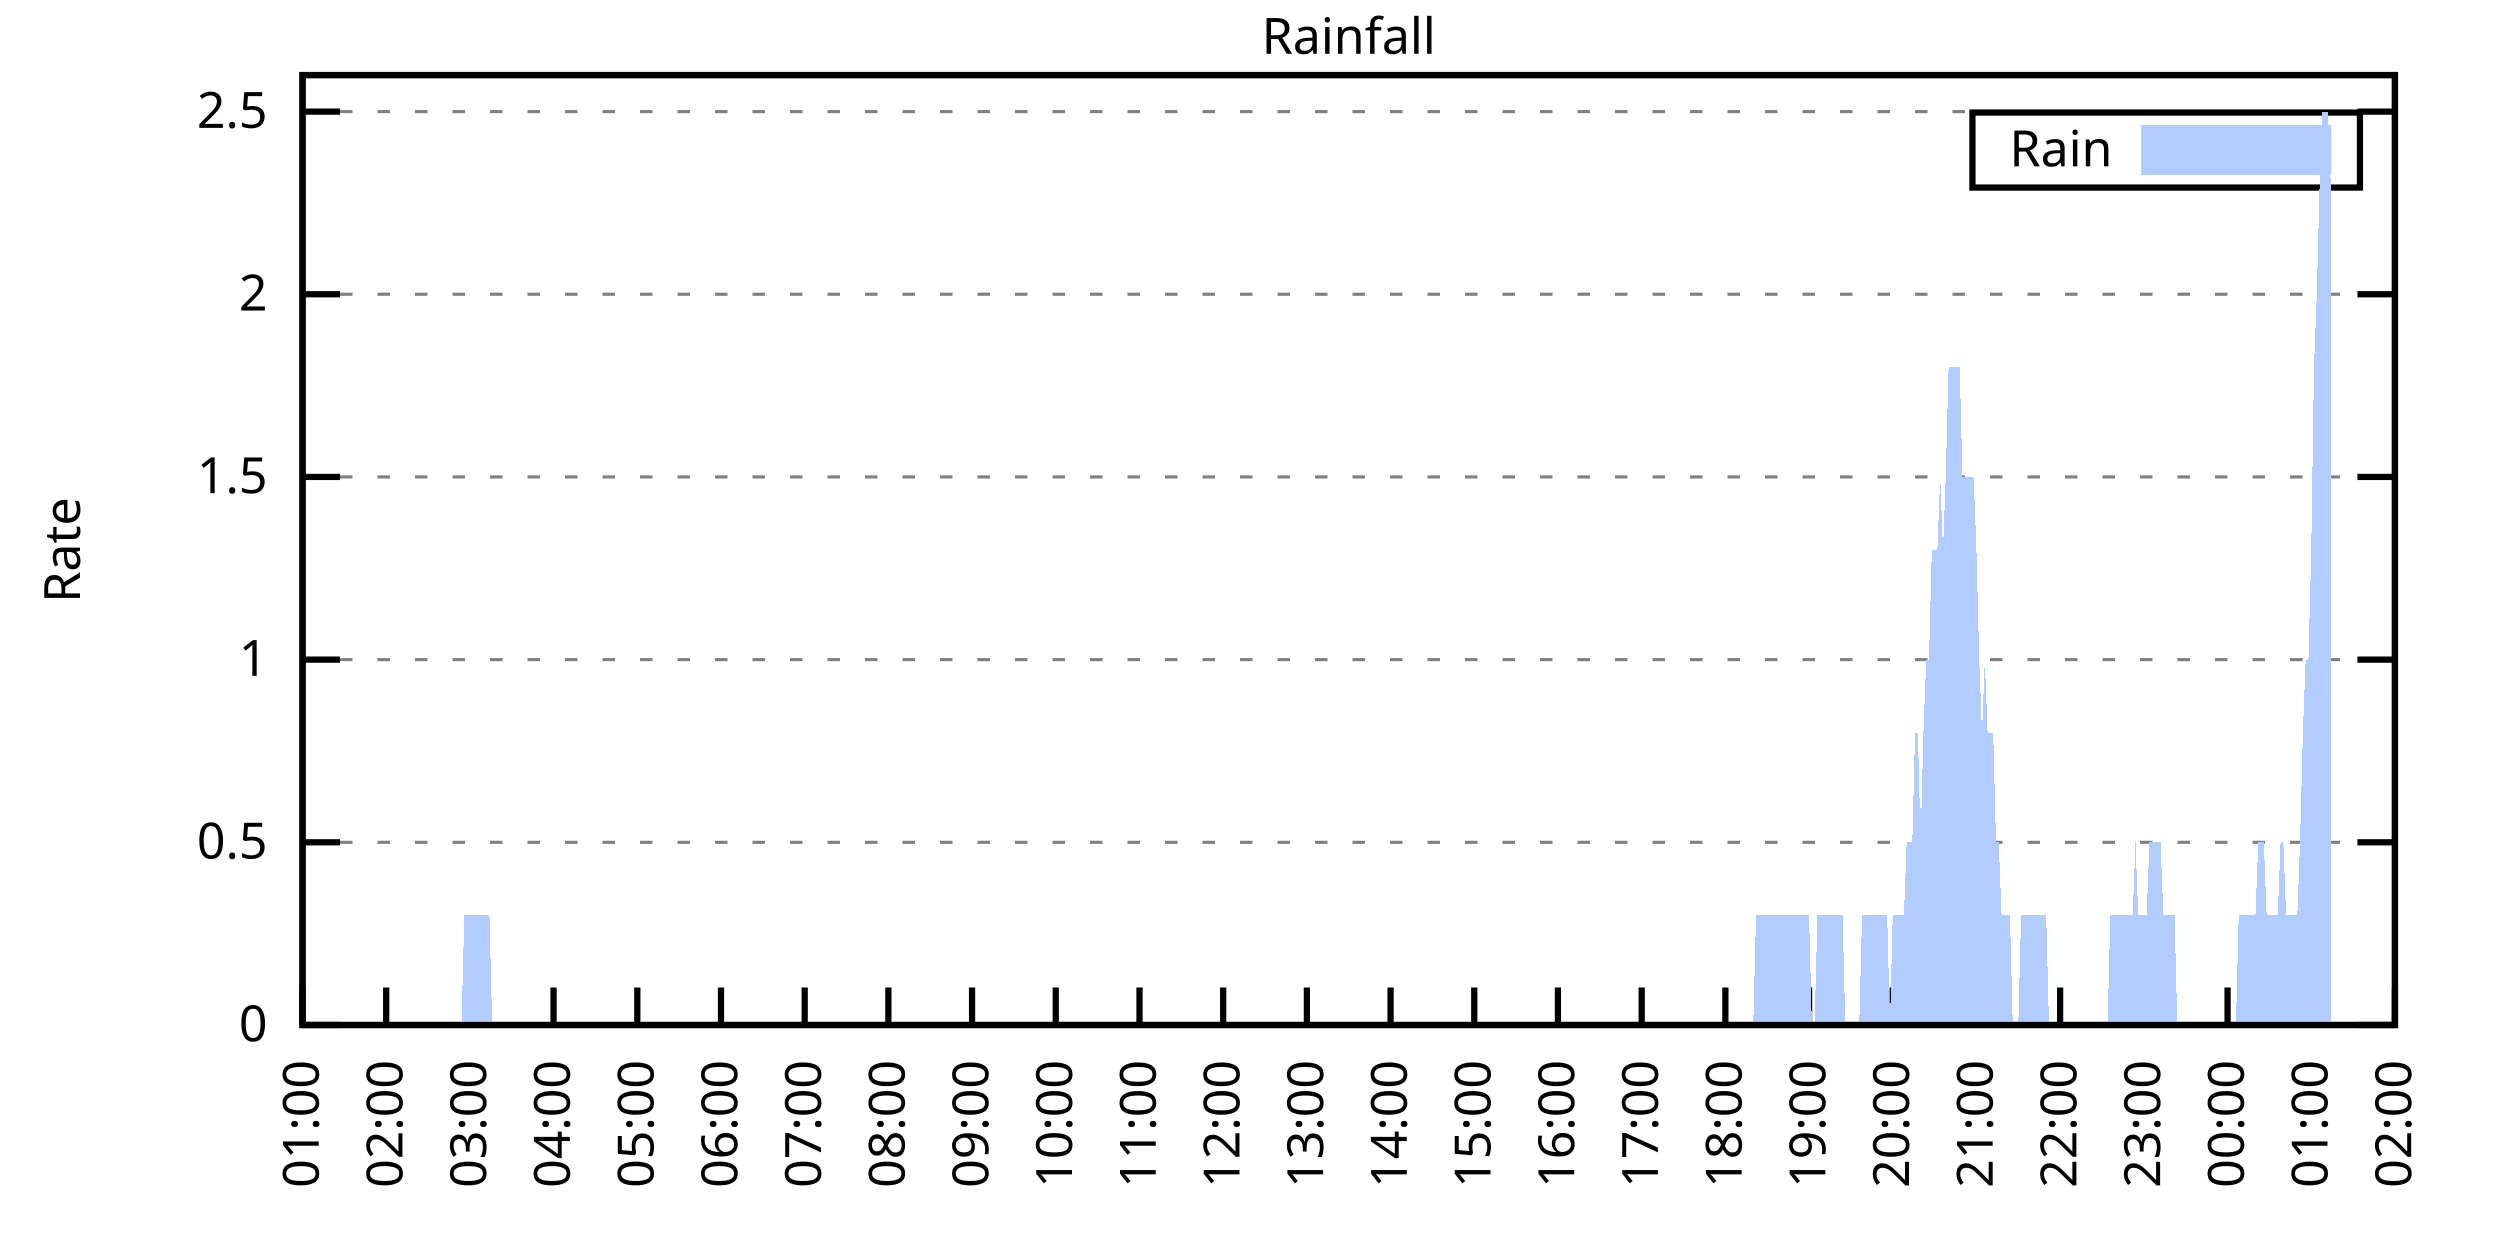
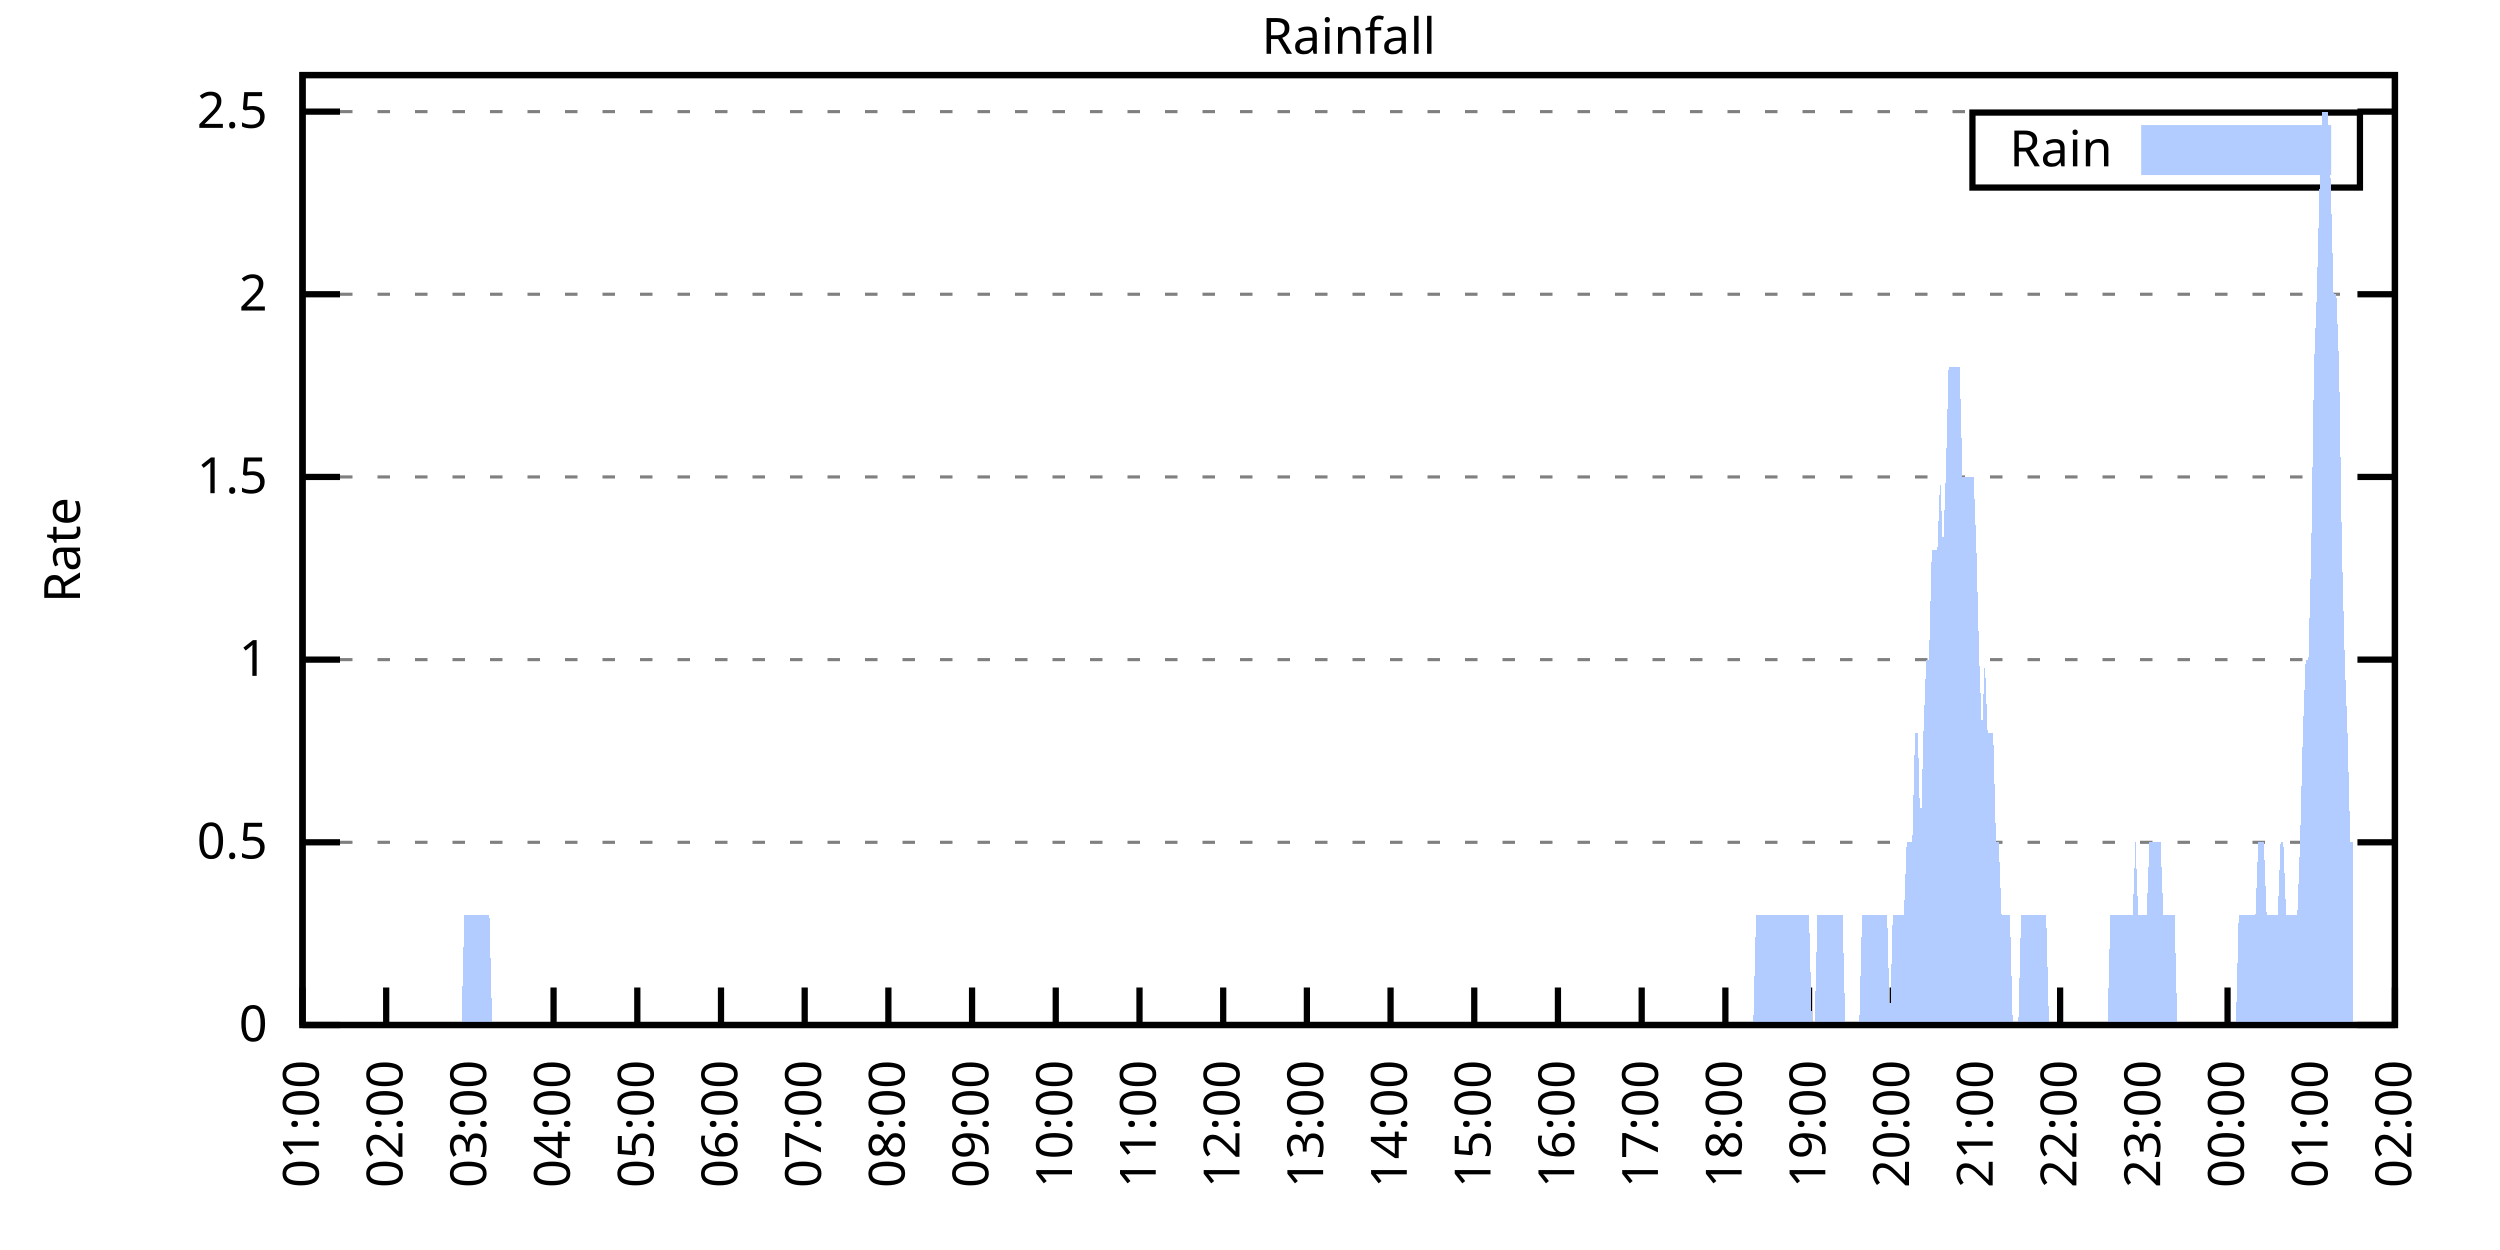
<svg xmlns="http://www.w3.org/2000/svg" xmlns:xlink="http://www.w3.org/1999/xlink" width="400" height="200" viewBox="0 0 400 200">
  <g id="gnuplot_canvas">
    <rect x="0" y="0" width="400" height="200" fill="none" />
    <defs>
      <circle id="gpDot" r="0.5" stroke-width="0.5" stroke="currentColor" />
      <path id="gpPt0" stroke-width="0.333" stroke="currentColor" d="M-1,0 h2 M0,-1 v2" />
      <path id="gpPt1" stroke-width="0.333" stroke="currentColor" d="M-1,-1 L1,1 M1,-1 L-1,1" />
      <path id="gpPt2" stroke-width="0.333" stroke="currentColor" d="M-1,0 L1,0 M0,-1 L0,1 M-1,-1 L1,1 M-1,1 L1,-1" />
      <rect id="gpPt3" stroke-width="0.333" stroke="currentColor" x="-1" y="-1" width="2" height="2" />
      <rect id="gpPt4" stroke-width="0.333" stroke="currentColor" fill="currentColor" x="-1" y="-1" width="2" height="2" />
      <circle id="gpPt5" stroke-width="0.333" stroke="currentColor" cx="0" cy="0" r="1" />
      <use xlink:href="#gpPt5" id="gpPt6" fill="currentColor" stroke="none" />
      <path id="gpPt7" stroke-width="0.333" stroke="currentColor" d="M0,-1.33 L-1.33,0.67 L1.33,0.67 z" />
      <use xlink:href="#gpPt7" id="gpPt8" fill="currentColor" stroke="none" />
      <use xlink:href="#gpPt7" id="gpPt9" stroke="currentColor" transform="rotate(180)" />
      <use xlink:href="#gpPt9" id="gpPt10" fill="currentColor" stroke="none" />
      <use xlink:href="#gpPt3" id="gpPt11" stroke="currentColor" transform="rotate(45)" />
      <use xlink:href="#gpPt11" id="gpPt12" fill="currentColor" stroke="none" />
      <path id="gpPt13" stroke-width="0.333" stroke="currentColor" d="M0,1.330 L1.265,0.411 L0.782,-1.067 L-0.782,-1.076 L-1.265,0.411 z" />
      <use xlink:href="#gpPt13" id="gpPt14" fill="currentColor" stroke="none" />
      <filter id="textbox" filterUnits="objectBoundingBox" x="0" y="0" height="1" width="1">
        <feFlood flood-color="white" flood-opacity="1" result="bgnd" />
        <feComposite in="SourceGraphic" in2="bgnd" operator="atop" />
      </filter>
      <filter id="greybox" filterUnits="objectBoundingBox" x="0" y="0" height="1" width="1">
        <feFlood flood-color="lightgrey" flood-opacity="1" result="grey" />
        <feComposite in="SourceGraphic" in2="grey" operator="atop" />
      </filter>
    </defs>
    <g fill="none" color="white" stroke="currentColor" stroke-width="1.00" stroke-linecap="butt" stroke-linejoin="miter">
</g>
    <g fill="none" color="black" stroke="currentColor" stroke-width="1.00" stroke-linecap="butt" stroke-linejoin="miter">
      <g stroke="none" shape-rendering="crispEdges">
        <polygon fill="rgb(255, 255, 255)" points="48.40,164.00 383.18,164.00 383.18,12.02 48.40,12.02 " />
      </g>
    </g>
    <g fill="none" color="black" stroke="currentColor" stroke-width="1.00" stroke-linecap="butt" stroke-linejoin="miter">
</g>
    <g fill="none" color="black" stroke="black" stroke-width="0.50" stroke-linecap="butt" stroke-linejoin="miter">
</g>
    <g fill="none" color="gray" stroke="currentColor" stroke-width="0.50" stroke-linecap="butt" stroke-linejoin="miter">
      <path stroke="gray" stroke-dasharray="2,4" class="gridline" d="M48.40,164.00 L383.19,164.00  " />
    </g>
    <g fill="none" color="gray" stroke="gray" stroke-width="1.00" stroke-linecap="butt" stroke-linejoin="miter">
</g>
    <g fill="none" color="black" stroke="currentColor" stroke-width="1.00" stroke-linecap="butt" stroke-linejoin="miter">
      <path stroke="black" d="M48.40,164.00 L54.40,164.00 M383.19,164.00 L377.19,164.00  " />
      <g transform="translate(42.80,166.60)" stroke="none" fill="black" font-family="Sans" font-size="8.00" text-anchor="end">
        <text>
          <tspan font-family="Sans"> 0</tspan>
        </text>
      </g>
    </g>
    <g fill="none" color="black" stroke="currentColor" stroke-width="1.00" stroke-linecap="butt" stroke-linejoin="miter">
</g>
    <g fill="none" color="black" stroke="black" stroke-width="0.50" stroke-linecap="butt" stroke-linejoin="miter">
</g>
    <g fill="none" color="gray" stroke="currentColor" stroke-width="0.50" stroke-linecap="butt" stroke-linejoin="miter">
      <path stroke="gray" stroke-dasharray="2,4" class="gridline" d="M48.40,134.77 L383.19,134.77  " />
    </g>
    <g fill="none" color="gray" stroke="gray" stroke-width="1.00" stroke-linecap="butt" stroke-linejoin="miter">
</g>
    <g fill="none" color="black" stroke="currentColor" stroke-width="1.00" stroke-linecap="butt" stroke-linejoin="miter">
      <path stroke="black" d="M48.40,134.77 L54.40,134.77 M383.19,134.77 L377.19,134.77  " />
      <g transform="translate(42.80,137.37)" stroke="none" fill="black" font-family="Sans" font-size="8.00" text-anchor="end">
        <text>
          <tspan font-family="Sans"> 0.5</tspan>
        </text>
      </g>
    </g>
    <g fill="none" color="black" stroke="currentColor" stroke-width="1.00" stroke-linecap="butt" stroke-linejoin="miter">
</g>
    <g fill="none" color="black" stroke="black" stroke-width="0.50" stroke-linecap="butt" stroke-linejoin="miter">
</g>
    <g fill="none" color="gray" stroke="currentColor" stroke-width="0.50" stroke-linecap="butt" stroke-linejoin="miter">
      <path stroke="gray" stroke-dasharray="2,4" class="gridline" d="M48.40,105.54 L383.19,105.54  " />
    </g>
    <g fill="none" color="gray" stroke="gray" stroke-width="1.00" stroke-linecap="butt" stroke-linejoin="miter">
</g>
    <g fill="none" color="black" stroke="currentColor" stroke-width="1.00" stroke-linecap="butt" stroke-linejoin="miter">
      <path stroke="black" d="M48.40,105.54 L54.40,105.54 M383.19,105.54 L377.19,105.54  " />
      <g transform="translate(42.80,108.14)" stroke="none" fill="black" font-family="Sans" font-size="8.00" text-anchor="end">
        <text>
          <tspan font-family="Sans"> 1</tspan>
        </text>
      </g>
    </g>
    <g fill="none" color="black" stroke="currentColor" stroke-width="1.00" stroke-linecap="butt" stroke-linejoin="miter">
</g>
    <g fill="none" color="black" stroke="black" stroke-width="0.50" stroke-linecap="butt" stroke-linejoin="miter">
</g>
    <g fill="none" color="gray" stroke="currentColor" stroke-width="0.50" stroke-linecap="butt" stroke-linejoin="miter">
      <path stroke="gray" stroke-dasharray="2,4" class="gridline" d="M48.40,76.31 L383.19,76.31  " />
    </g>
    <g fill="none" color="gray" stroke="gray" stroke-width="1.00" stroke-linecap="butt" stroke-linejoin="miter">
</g>
    <g fill="none" color="black" stroke="currentColor" stroke-width="1.00" stroke-linecap="butt" stroke-linejoin="miter">
      <path stroke="black" d="M48.40,76.31 L54.40,76.31 M383.19,76.31 L377.19,76.31  " />
      <g transform="translate(42.80,78.91)" stroke="none" fill="black" font-family="Sans" font-size="8.00" text-anchor="end">
        <text>
          <tspan font-family="Sans"> 1.5</tspan>
        </text>
      </g>
    </g>
    <g fill="none" color="black" stroke="currentColor" stroke-width="1.00" stroke-linecap="butt" stroke-linejoin="miter">
</g>
    <g fill="none" color="black" stroke="black" stroke-width="0.50" stroke-linecap="butt" stroke-linejoin="miter">
</g>
    <g fill="none" color="gray" stroke="currentColor" stroke-width="0.50" stroke-linecap="butt" stroke-linejoin="miter">
      <path stroke="gray" stroke-dasharray="2,4" class="gridline" d="M48.40,47.08 L383.19,47.08  " />
    </g>
    <g fill="none" color="gray" stroke="gray" stroke-width="1.00" stroke-linecap="butt" stroke-linejoin="miter">
</g>
    <g fill="none" color="black" stroke="currentColor" stroke-width="1.00" stroke-linecap="butt" stroke-linejoin="miter">
      <path stroke="black" d="M48.40,47.08 L54.40,47.08 M383.19,47.08 L377.19,47.08  " />
      <g transform="translate(42.80,49.68)" stroke="none" fill="black" font-family="Sans" font-size="8.00" text-anchor="end">
        <text>
          <tspan font-family="Sans"> 2</tspan>
        </text>
      </g>
    </g>
    <g fill="none" color="black" stroke="currentColor" stroke-width="1.00" stroke-linecap="butt" stroke-linejoin="miter">
</g>
    <g fill="none" color="black" stroke="black" stroke-width="0.50" stroke-linecap="butt" stroke-linejoin="miter">
</g>
    <g fill="none" color="gray" stroke="currentColor" stroke-width="0.50" stroke-linecap="butt" stroke-linejoin="miter">
      <path stroke="gray" stroke-dasharray="2,4" class="gridline" d="M48.40,17.86 L383.19,17.86  " />
    </g>
    <g fill="none" color="gray" stroke="gray" stroke-width="1.00" stroke-linecap="butt" stroke-linejoin="miter">
</g>
    <g fill="none" color="black" stroke="currentColor" stroke-width="1.00" stroke-linecap="butt" stroke-linejoin="miter">
      <path stroke="black" d="M48.40,17.86 L54.40,17.86 M383.19,17.86 L377.19,17.86  " />
      <g transform="translate(42.80,20.46)" stroke="none" fill="black" font-family="Sans" font-size="8.00" text-anchor="end">
        <text>
          <tspan font-family="Sans"> 2.5</tspan>
        </text>
      </g>
    </g>
    <g fill="none" color="black" stroke="currentColor" stroke-width="1.00" stroke-linecap="butt" stroke-linejoin="miter">
      <path stroke="black" d="M48.40,164.00 L48.40,158.00  " />
      <g transform="translate(51.00,169.60) rotate(270.00)" stroke="none" fill="black" font-family="Sans" font-size="8.00" text-anchor="end">
        <text>
          <tspan font-family="Sans">01:00</tspan>
        </text>
      </g>
    </g>
    <g fill="none" color="black" stroke="currentColor" stroke-width="1.00" stroke-linecap="butt" stroke-linejoin="miter">
      <path stroke="black" d="M61.79,164.00 L61.79,158.00  " />
      <g transform="translate(64.39,169.60) rotate(270.00)" stroke="none" fill="black" font-family="Sans" font-size="8.00" text-anchor="end">
        <text>
          <tspan font-family="Sans">02:00</tspan>
        </text>
      </g>
    </g>
    <g fill="none" color="black" stroke="currentColor" stroke-width="1.00" stroke-linecap="butt" stroke-linejoin="miter">
      <path stroke="black" d="M75.18,164.00 L75.18,158.00  " />
      <g transform="translate(77.78,169.60) rotate(270.00)" stroke="none" fill="black" font-family="Sans" font-size="8.00" text-anchor="end">
        <text>
          <tspan font-family="Sans">03:00</tspan>
        </text>
      </g>
    </g>
    <g fill="none" color="black" stroke="currentColor" stroke-width="1.00" stroke-linecap="butt" stroke-linejoin="miter">
      <path stroke="black" d="M88.57,164.00 L88.57,158.00  " />
      <g transform="translate(91.17,169.60) rotate(270.00)" stroke="none" fill="black" font-family="Sans" font-size="8.00" text-anchor="end">
        <text>
          <tspan font-family="Sans">04:00</tspan>
        </text>
      </g>
    </g>
    <g fill="none" color="black" stroke="currentColor" stroke-width="1.00" stroke-linecap="butt" stroke-linejoin="miter">
      <path stroke="black" d="M101.97,164.00 L101.97,158.00  " />
      <g transform="translate(104.57,169.60) rotate(270.00)" stroke="none" fill="black" font-family="Sans" font-size="8.00" text-anchor="end">
        <text>
          <tspan font-family="Sans">05:00</tspan>
        </text>
      </g>
    </g>
    <g fill="none" color="black" stroke="currentColor" stroke-width="1.00" stroke-linecap="butt" stroke-linejoin="miter">
      <path stroke="black" d="M115.36,164.00 L115.36,158.00  " />
      <g transform="translate(117.96,169.60) rotate(270.00)" stroke="none" fill="black" font-family="Sans" font-size="8.00" text-anchor="end">
        <text>
          <tspan font-family="Sans">06:00</tspan>
        </text>
      </g>
    </g>
    <g fill="none" color="black" stroke="currentColor" stroke-width="1.00" stroke-linecap="butt" stroke-linejoin="miter">
      <path stroke="black" d="M128.75,164.00 L128.75,158.00  " />
      <g transform="translate(131.35,169.60) rotate(270.00)" stroke="none" fill="black" font-family="Sans" font-size="8.00" text-anchor="end">
        <text>
          <tspan font-family="Sans">07:00</tspan>
        </text>
      </g>
    </g>
    <g fill="none" color="black" stroke="currentColor" stroke-width="1.00" stroke-linecap="butt" stroke-linejoin="miter">
      <path stroke="black" d="M142.14,164.00 L142.14,158.00  " />
      <g transform="translate(144.74,169.60) rotate(270.00)" stroke="none" fill="black" font-family="Sans" font-size="8.00" text-anchor="end">
        <text>
          <tspan font-family="Sans">08:00</tspan>
        </text>
      </g>
    </g>
    <g fill="none" color="black" stroke="currentColor" stroke-width="1.00" stroke-linecap="butt" stroke-linejoin="miter">
      <path stroke="black" d="M155.53,164.00 L155.53,158.00  " />
      <g transform="translate(158.13,169.60) rotate(270.00)" stroke="none" fill="black" font-family="Sans" font-size="8.00" text-anchor="end">
        <text>
          <tspan font-family="Sans">09:00</tspan>
        </text>
      </g>
    </g>
    <g fill="none" color="black" stroke="currentColor" stroke-width="1.00" stroke-linecap="butt" stroke-linejoin="miter">
      <path stroke="black" d="M168.92,164.00 L168.92,158.00  " />
      <g transform="translate(171.52,169.60) rotate(270.00)" stroke="none" fill="black" font-family="Sans" font-size="8.00" text-anchor="end">
        <text>
          <tspan font-family="Sans">10:00</tspan>
        </text>
      </g>
    </g>
    <g fill="none" color="black" stroke="currentColor" stroke-width="1.00" stroke-linecap="butt" stroke-linejoin="miter">
      <path stroke="black" d="M182.32,164.00 L182.32,158.00  " />
      <g transform="translate(184.92,169.60) rotate(270.00)" stroke="none" fill="black" font-family="Sans" font-size="8.00" text-anchor="end">
        <text>
          <tspan font-family="Sans">11:00</tspan>
        </text>
      </g>
    </g>
    <g fill="none" color="black" stroke="currentColor" stroke-width="1.00" stroke-linecap="butt" stroke-linejoin="miter">
      <path stroke="black" d="M195.71,164.00 L195.71,158.00  " />
      <g transform="translate(198.31,169.60) rotate(270.00)" stroke="none" fill="black" font-family="Sans" font-size="8.00" text-anchor="end">
        <text>
          <tspan font-family="Sans">12:00</tspan>
        </text>
      </g>
    </g>
    <g fill="none" color="black" stroke="currentColor" stroke-width="1.00" stroke-linecap="butt" stroke-linejoin="miter">
      <path stroke="black" d="M209.10,164.00 L209.10,158.00  " />
      <g transform="translate(211.70,169.60) rotate(270.00)" stroke="none" fill="black" font-family="Sans" font-size="8.00" text-anchor="end">
        <text>
          <tspan font-family="Sans">13:00</tspan>
        </text>
      </g>
    </g>
    <g fill="none" color="black" stroke="currentColor" stroke-width="1.00" stroke-linecap="butt" stroke-linejoin="miter">
      <path stroke="black" d="M222.49,164.00 L222.49,158.00  " />
      <g transform="translate(225.09,169.60) rotate(270.00)" stroke="none" fill="black" font-family="Sans" font-size="8.00" text-anchor="end">
        <text>
          <tspan font-family="Sans">14:00</tspan>
        </text>
      </g>
    </g>
    <g fill="none" color="black" stroke="currentColor" stroke-width="1.00" stroke-linecap="butt" stroke-linejoin="miter">
      <path stroke="black" d="M235.88,164.00 L235.88,158.00  " />
      <g transform="translate(238.48,169.60) rotate(270.00)" stroke="none" fill="black" font-family="Sans" font-size="8.00" text-anchor="end">
        <text>
          <tspan font-family="Sans">15:00</tspan>
        </text>
      </g>
    </g>
    <g fill="none" color="black" stroke="currentColor" stroke-width="1.00" stroke-linecap="butt" stroke-linejoin="miter">
      <path stroke="black" d="M249.27,164.00 L249.27,158.00  " />
      <g transform="translate(251.87,169.60) rotate(270.00)" stroke="none" fill="black" font-family="Sans" font-size="8.00" text-anchor="end">
        <text>
          <tspan font-family="Sans">16:00</tspan>
        </text>
      </g>
    </g>
    <g fill="none" color="black" stroke="currentColor" stroke-width="1.00" stroke-linecap="butt" stroke-linejoin="miter">
      <path stroke="black" d="M262.67,164.00 L262.67,158.00  " />
      <g transform="translate(265.27,169.60) rotate(270.00)" stroke="none" fill="black" font-family="Sans" font-size="8.00" text-anchor="end">
        <text>
          <tspan font-family="Sans">17:00</tspan>
        </text>
      </g>
    </g>
    <g fill="none" color="black" stroke="currentColor" stroke-width="1.00" stroke-linecap="butt" stroke-linejoin="miter">
      <path stroke="black" d="M276.06,164.00 L276.06,158.00  " />
      <g transform="translate(278.66,169.60) rotate(270.00)" stroke="none" fill="black" font-family="Sans" font-size="8.00" text-anchor="end">
        <text>
          <tspan font-family="Sans">18:00</tspan>
        </text>
      </g>
    </g>
    <g fill="none" color="black" stroke="currentColor" stroke-width="1.00" stroke-linecap="butt" stroke-linejoin="miter">
      <path stroke="black" d="M289.45,164.00 L289.45,158.00  " />
      <g transform="translate(292.05,169.60) rotate(270.00)" stroke="none" fill="black" font-family="Sans" font-size="8.00" text-anchor="end">
        <text>
          <tspan font-family="Sans">19:00</tspan>
        </text>
      </g>
    </g>
    <g fill="none" color="black" stroke="currentColor" stroke-width="1.00" stroke-linecap="butt" stroke-linejoin="miter">
      <path stroke="black" d="M302.84,164.00 L302.84,158.00  " />
      <g transform="translate(305.44,169.60) rotate(270.00)" stroke="none" fill="black" font-family="Sans" font-size="8.00" text-anchor="end">
        <text>
          <tspan font-family="Sans">20:00</tspan>
        </text>
      </g>
    </g>
    <g fill="none" color="black" stroke="currentColor" stroke-width="1.00" stroke-linecap="butt" stroke-linejoin="miter">
      <path stroke="black" d="M316.23,164.00 L316.23,158.00  " />
      <g transform="translate(318.83,169.60) rotate(270.00)" stroke="none" fill="black" font-family="Sans" font-size="8.00" text-anchor="end">
        <text>
          <tspan font-family="Sans">21:00</tspan>
        </text>
      </g>
    </g>
    <g fill="none" color="black" stroke="currentColor" stroke-width="1.00" stroke-linecap="butt" stroke-linejoin="miter">
      <path stroke="black" d="M329.62,164.00 L329.62,158.00  " />
      <g transform="translate(332.22,169.60) rotate(270.00)" stroke="none" fill="black" font-family="Sans" font-size="8.00" text-anchor="end">
        <text>
          <tspan font-family="Sans">22:00</tspan>
        </text>
      </g>
    </g>
    <g fill="none" color="black" stroke="currentColor" stroke-width="1.00" stroke-linecap="butt" stroke-linejoin="miter">
      <path stroke="black" d="M343.02,164.00 L343.02,158.00  " />
      <g transform="translate(345.62,169.60) rotate(270.00)" stroke="none" fill="black" font-family="Sans" font-size="8.00" text-anchor="end">
        <text>
          <tspan font-family="Sans">23:00</tspan>
        </text>
      </g>
    </g>
    <g fill="none" color="black" stroke="currentColor" stroke-width="1.00" stroke-linecap="butt" stroke-linejoin="miter">
      <path stroke="black" d="M356.41,164.00 L356.41,158.00  " />
      <g transform="translate(359.01,169.60) rotate(270.00)" stroke="none" fill="black" font-family="Sans" font-size="8.00" text-anchor="end">
        <text>
          <tspan font-family="Sans">00:00</tspan>
        </text>
      </g>
    </g>
    <g fill="none" color="black" stroke="currentColor" stroke-width="1.00" stroke-linecap="butt" stroke-linejoin="miter">
      <path stroke="black" d="M369.80,164.00 L369.80,158.00  " />
      <g transform="translate(372.40,169.60) rotate(270.00)" stroke="none" fill="black" font-family="Sans" font-size="8.00" text-anchor="end">
        <text>
          <tspan font-family="Sans">01:00</tspan>
        </text>
      </g>
    </g>
    <g fill="none" color="black" stroke="currentColor" stroke-width="1.00" stroke-linecap="butt" stroke-linejoin="miter">
      <path stroke="black" d="M383.19,164.00 L383.19,158.00  " />
      <g transform="translate(385.79,169.60) rotate(270.00)" stroke="none" fill="black" font-family="Sans" font-size="8.00" text-anchor="end">
        <text>
          <tspan font-family="Sans">02:00</tspan>
        </text>
      </g>
    </g>
    <g fill="none" color="black" stroke="currentColor" stroke-width="1.00" stroke-linecap="butt" stroke-linejoin="miter">
</g>
    <g fill="none" color="black" stroke="currentColor" stroke-width="1.00" stroke-linecap="butt" stroke-linejoin="miter">
      <path stroke="black" d="M48.40,12.01 L48.40,164.00 L383.19,164.00 L383.19,12.01 L48.40,12.01 Z  " />
    </g>
    <g fill="none" color="black" stroke="currentColor" stroke-width="1.00" stroke-linecap="butt" stroke-linejoin="miter">
</g>
    <g fill="none" color="black" stroke="currentColor" stroke-width="1.00" stroke-linecap="butt" stroke-linejoin="miter">
      <path stroke="black" d="M315.59,30.01 L315.59,18.01 L377.59,18.01 L377.59,30.01 L315.59,30.01 Z  " />
    </g>
    <g id="Rainfall_plot_1">
      <g fill="none" color="white" stroke="black" stroke-width="2.00" stroke-linecap="butt" stroke-linejoin="miter">
</g>
      <g fill="none" color="black" stroke="currentColor" stroke-width="2.00" stroke-linecap="butt" stroke-linejoin="miter">
        <g transform="translate(337.99,26.61)" stroke="none" fill="black" font-family="Sans" font-size="8.00" text-anchor="end">
          <text>
            <tspan font-family="Sans">Rain</tspan>
          </text>
        </g>
      </g>
      <g fill="none" color="black" stroke="currentColor" stroke-width="2.00" stroke-linecap="butt" stroke-linejoin="miter">
        <g stroke="none" shape-rendering="crispEdges">
          <polygon fill="rgb(178, 204, 255)" points="343.59,27.01 371.99,27.01 371.99,21.01 343.59,21.01 " />
        </g>
        <path stroke="rgb(178, 204, 255)" d="M343.59,27.01 L371.99,27.01 L371.99,21.01 L343.59,21.01 L343.59,27.01 Z  " />
      </g>
      <g fill="none" color="black" stroke="currentColor" stroke-width="2.00" stroke-linecap="butt" stroke-linejoin="miter">
        <g stroke="none" shape-rendering="crispEdges">
-           <polygon fill="rgb(178, 204, 255)" points="51.97,164.00 52.42,164.00 52.86,164.00 53.31,164.00 53.76,164.00 54.20,164.00 54.65,164.00 55.10,164.00 55.54,164.00 55.99,164.00 56.43,164.00 56.88,164.00 57.33,164.00 57.77,164.00 58.22,164.00 58.67,164.00 59.11,164.00 59.56,164.00 60.01,164.00 60.45,164.00 60.90,164.00 61.35,164.00 61.79,164.00 62.24,164.00 62.68,164.00 63.13,164.00 63.58,164.00 64.02,164.00 64.47,164.00 64.92,164.00 65.36,164.00 65.81,164.00 66.26,164.00 66.70,164.00 67.15,164.00 67.59,164.00 68.04,164.00 68.49,164.00 68.93,164.00 69.38,164.00 69.83,164.00 70.27,164.00 70.72,164.00 71.17,164.00 71.61,164.00 72.06,164.00 72.50,164.00 72.95,164.00 73.40,164.00 73.84,164.00 74.29,146.46 74.74,146.46 75.18,146.46 75.63,146.46 76.08,146.46 76.52,146.46 76.97,146.46 77.42,146.46 77.86,146.46 78.31,146.46 78.75,164.00 79.20,164.00 79.65,164.00 80.09,164.00 80.54,164.00 80.99,164.00 81.43,164.00 81.88,164.00 82.33,164.00 82.77,164.00 83.22,164.00 83.66,164.00 84.11,164.00 84.56,164.00 85.00,164.00 85.45,164.00 85.90,164.00 86.34,164.00 86.79,164.00 87.24,164.00 87.68,164.00 88.13,164.00 88.57,164.00 89.02,164.00 89.47,164.00 89.91,164.00 90.36,164.00 90.81,164.00 91.25,164.00 91.70,164.00 92.15,164.00 92.59,164.00 93.04,164.00 93.49,164.00 93.93,164.00 94.38,164.00 94.82,164.00 95.27,164.00 95.72,164.00 96.16,164.00 96.61,164.00 97.06,164.00 97.50,164.00 97.95,164.00 98.40,164.00 98.84,164.00 99.29,164.00 99.73,164.00 100.18,164.00 100.63,164.00 101.07,164.00 101.52,164.00 101.97,164.00 102.41,164.00 102.86,164.00 103.31,164.00 103.75,164.00 104.20,164.00 104.64,164.00 105.09,164.00 105.54,164.00 105.98,164.00 106.43,164.00 106.88,164.00 107.32,164.00 107.77,164.00 108.22,164.00 108.66,164.00 109.11,164.00 109.55,164.00 110.00,164.00 110.45,164.00 110.89,164.00 111.34,164.00 111.79,164.00 112.23,164.00 112.68,164.00 113.13,164.00 113.57,164.00 114.02,164.00 114.47,164.00 114.91,164.00 115.36,164.00 115.80,164.00 116.25,164.00 116.70,164.00 117.14,164.00 117.59,164.00 118.04,164.00 118.48,164.00 118.93,164.00 119.38,164.00 119.82,164.00 120.27,164.00 120.71,164.00 121.16,164.00 121.61,164.00 122.05,164.00 122.50,164.00 122.95,164.00 123.39,164.00 123.84,164.00 124.29,164.00 124.73,164.00 125.18,164.00 125.62,164.00 126.07,164.00 126.52,164.00 126.96,164.00 127.41,164.00 127.86,164.00 128.30,164.00 128.75,164.00 129.20,164.00 129.64,164.00 130.09,164.00 130.54,164.00 130.98,164.00 131.43,164.00 131.87,164.00 132.32,164.00 132.77,164.00 133.21,164.00 133.66,164.00 134.11,164.00 134.55,164.00 135.00,164.00 135.45,164.00 135.89,164.00 136.34,164.00 136.78,164.00 137.23,164.00 137.68,164.00 138.12,164.00 138.57,164.00 139.02,164.00 139.46,164.00 139.91,164.00 140.36,164.00 140.80,164.00 141.25,164.00 141.69,164.00 142.14,164.00 142.59,164.00 143.03,164.00 143.48,164.00 143.93,164.00 144.37,164.00 144.82,164.00 145.27,164.00 145.71,164.00 146.16,164.00 146.61,164.00 147.05,164.00 147.50,164.00 147.94,164.00 148.39,164.00 148.84,164.00 149.28,164.00 149.73,164.00 150.18,164.00 150.62,164.00 151.07,164.00 151.52,164.00 151.96,164.00 152.41,164.00 152.85,164.00 153.30,164.00 153.75,164.00 154.19,164.00 154.64,164.00 155.09,164.00 155.53,164.00 155.98,164.00 156.43,164.00 156.87,164.00 157.32,164.00 157.76,164.00 158.21,164.00 158.66,164.00 159.10,164.00 159.55,164.00 160.00,164.00 160.44,164.00 160.89,164.00 161.34,164.00 161.78,164.00 162.23,164.00 162.67,164.00 163.12,164.00 163.57,164.00 164.01,164.00 164.46,164.00 164.91,164.00 165.35,164.00 165.80,164.00 166.25,164.00 166.69,164.00 167.14,164.00 167.59,164.00 168.03,164.00 168.48,164.00 168.92,164.00 169.37,164.00 169.82,164.00 170.26,164.00 170.71,164.00 171.16,164.00 171.60,164.00 172.05,164.00 172.50,164.00 172.94,164.00 173.39,164.00 173.83,164.00 174.28,164.00 174.73,164.00 175.17,164.00 175.62,164.00 176.07,164.00 176.51,164.00 176.96,164.00 177.41,164.00 177.85,164.00 178.30,164.00 178.74,164.00 179.19,164.00 179.64,164.00 180.08,164.00 180.53,164.00 180.98,164.00 181.42,164.00 181.87,164.00 182.32,164.00 182.76,164.00 183.21,164.00 183.66,164.00 184.10,164.00 184.55,164.00 184.99,164.00 185.44,164.00 185.89,164.00 186.33,164.00 186.78,164.00 187.23,164.00 187.67,164.00 188.12,164.00 188.57,164.00 189.01,164.00 189.46,164.00 189.90,164.00 190.35,164.00 190.80,164.00 191.24,164.00 191.69,164.00 192.14,164.00 192.58,164.00 193.03,164.00 193.48,164.00 193.92,164.00 194.37,164.00 194.81,164.00 195.26,164.00 195.71,164.00 196.15,164.00 196.60,164.00 197.05,164.00 197.49,164.00 197.94,164.00 198.39,164.00 198.83,164.00 199.28,164.00 199.73,164.00 200.17,164.00 200.62,164.00 201.06,164.00 201.51,164.00 201.96,164.00 202.40,164.00 202.85,164.00 203.30,164.00 203.74,164.00 204.19,164.00 204.64,164.00 205.08,164.00 205.53,164.00 205.97,164.00 206.42,164.00 206.87,164.00 207.31,164.00 207.76,164.00 208.21,164.00 208.65,164.00 209.10,164.00 209.55,164.00 209.99,164.00 210.44,164.00 210.88,164.00 211.33,164.00 211.78,164.00 212.22,164.00 212.67,164.00 213.12,164.00 213.56,164.00 214.01,164.00 214.46,164.00 214.90,164.00 215.35,164.00 215.80,164.00 216.24,164.00 216.69,164.00 217.13,164.00 217.58,164.00 218.03,164.00 218.47,164.00 218.92,164.00 219.37,164.00 219.81,164.00 220.26,164.00 220.71,164.00 221.15,164.00 221.60,164.00 222.04,164.00 222.49,164.00 222.94,164.00 223.38,164.00 223.83,164.00 224.28,164.00 224.72,164.00 225.17,164.00 225.62,164.00 226.06,164.00 226.51,164.00 226.95,164.00 227.40,164.00 227.85,164.00 228.29,164.00 228.74,164.00 229.19,164.00 229.63,164.00 230.08,164.00 230.53,164.00 230.97,164.00 231.42,164.00 231.86,164.00 232.31,164.00 232.76,164.00 233.20,164.00 233.65,164.00 234.10,164.00 234.54,164.00 234.99,164.00 235.44,164.00 235.88,164.00 236.33,164.00 236.78,164.00 237.22,164.00 237.67,164.00 238.11,164.00 238.56,164.00 239.01,164.00 239.45,164.00 239.90,164.00 240.35,164.00 240.79,164.00 241.24,164.00 241.69,164.00 242.13,164.00 242.58,164.00 243.02,164.00 243.47,164.00 243.92,164.00 244.36,164.00 244.81,164.00 245.26,164.00 245.70,164.00 246.15,164.00 246.60,164.00 247.04,164.00 247.49,164.00 247.93,164.00 248.38,164.00 248.83,164.00 249.27,164.00 249.72,164.00 250.17,164.00 250.61,164.00 251.06,164.00 251.51,164.00 251.95,164.00 252.40,164.00 252.85,164.00 253.29,164.00 253.74,164.00 254.18,164.00 254.63,164.00 255.08,164.00 255.52,164.00 255.97,164.00 256.42,164.00 256.86,164.00 257.31,164.00 257.76,164.00 258.20,164.00 258.65,164.00 259.09,164.00 259.54,164.00 259.99,164.00 260.43,164.00 260.88,164.00 261.33,164.00 261.77,164.00 262.22,164.00 262.67,164.00 263.11,164.00 263.56,164.00 264.00,164.00 264.45,164.00 264.90,164.00 265.34,164.00 265.79,164.00 266.24,164.00 266.68,164.00 267.13,164.00 267.58,164.00 268.02,164.00 268.47,164.00 268.92,164.00 269.36,164.00 269.81,164.00 270.25,164.00 270.70,164.00 271.15,164.00 271.59,164.00 272.04,164.00 272.49,164.00 272.93,164.00 273.38,164.00 273.83,164.00 274.27,164.00 274.72,164.00 275.16,164.00 275.61,164.00 276.06,164.00 276.50,164.00 276.95,164.00 277.40,164.00 277.84,164.00 278.29,164.00 278.74,164.00 279.18,164.00 279.63,164.00 280.07,164.00 280.52,164.00 280.97,146.46 281.41,146.46 281.86,146.46 282.31,146.46 282.75,146.46 283.20,146.46 283.65,146.46 284.09,146.46 284.54,146.46 284.98,146.46 285.43,146.46 285.88,146.46 286.32,146.46 286.77,146.46 287.22,146.46 287.66,146.46 288.11,146.46 288.56,146.46 289.00,146.46 289.45,146.46 289.90,164.00 290.34,164.00 290.79,146.46 291.23,146.46 291.68,146.46 292.13,146.46 292.57,146.46 293.02,146.46 293.47,146.46 293.91,146.46 294.36,146.46 294.81,146.46 295.25,164.00 295.70,164.00 296.14,164.00 296.59,164.00 297.04,164.00 297.48,164.00 297.93,146.46 298.38,146.46 298.82,146.46 299.27,146.46 299.72,146.46 300.16,146.46 300.61,146.46 301.05,146.46 301.50,146.46 301.95,146.46 302.39,164.00 302.84,146.46 303.29,146.46 303.73,146.46 304.18,146.46 304.63,146.46 305.07,134.77 305.52,134.77 305.97,134.77 306.41,117.23 306.86,117.23 307.30,134.77 307.75,117.23 308.20,105.54 308.64,105.54 309.09,88.00 309.54,88.00 309.98,88.00 310.43,76.31 310.88,88.00 311.32,76.31 311.77,58.78 312.21,58.78 312.66,58.78 313.11,58.78 313.55,58.78 314.00,76.31 314.45,76.31 314.89,76.31 315.34,76.31 315.79,76.31 316.23,88.00 316.68,105.54 317.12,117.23 317.57,105.54 318.02,117.23 318.46,117.23 318.91,117.23 319.36,134.77 319.80,134.77 320.25,146.46 320.70,146.46 321.14,146.46 321.59,146.46 322.04,164.00 322.48,164.00 322.93,164.00 323.37,146.46 323.82,146.46 324.27,146.46 324.71,146.46 325.16,146.46 325.61,146.46 326.05,146.46 326.50,146.46 326.95,146.46 327.39,146.46 327.84,164.00 328.28,164.00 328.73,164.00 329.18,164.00 329.62,164.00 330.07,164.00 330.52,164.00 330.96,164.00 331.41,164.00 331.86,164.00 332.30,164.00 332.75,164.00 333.19,164.00 333.64,164.00 334.09,164.00 334.53,164.00 334.98,164.00 335.43,164.00 335.87,164.00 336.32,164.00 336.77,164.00 337.21,164.00 337.66,146.46 338.10,146.46 338.55,146.46 339.00,146.46 339.44,146.46 339.89,146.46 340.34,146.46 340.78,146.46 341.23,146.46 341.68,134.77 342.12,146.46 342.57,146.46 343.02,146.46 343.46,146.46 343.91,134.77 344.35,134.77 344.80,134.77 345.25,134.77 345.69,134.77 346.14,146.46 346.59,146.46 347.03,146.46 347.48,146.46 347.93,146.46 348.37,164.00 348.82,164.00 349.26,164.00 349.71,164.00 350.16,164.00 350.60,164.00 351.05,164.00 351.50,164.00 351.94,164.00 352.39,164.00 352.84,164.00 353.28,164.00 353.73,164.00 354.17,164.00 354.62,164.00 355.07,164.00 355.51,164.00 355.96,164.00 356.41,164.00 356.85,164.00 357.30,164.00 357.75,164.00 358.19,146.46 358.64,146.46 359.09,146.46 359.53,146.46 359.98,146.46 360.42,146.46 360.87,146.46 361.32,134.77 361.76,134.77 362.21,134.77 362.66,146.46 363.10,146.46 363.55,146.46 364.00,146.46 364.44,146.46 364.89,134.77 365.33,134.77 365.78,146.46 366.23,146.46 366.67,146.46 367.12,146.46 367.57,146.46 368.01,134.77 368.46,117.23 368.91,105.54 369.35,105.54 369.80,88.00 370.24,58.78 370.69,47.08 371.14,29.55 371.58,17.86 372.03,17.86 372.48,17.86 372.92,29.55 372.92,164.00 51.97,164.00 " />
+           <polygon fill="rgb(178, 204, 255)" points="55.54,164.00 55.99,164.00 56.43,164.00 56.88,164.00 57.33,164.00 57.77,164.00 58.22,164.00 58.67,164.00 59.11,164.00 59.56,164.00 60.01,164.00 60.45,164.00 60.90,164.00 61.35,164.00 61.79,164.00 62.24,164.00 62.68,164.00 63.13,164.00 63.58,164.00 64.02,164.00 64.47,164.00 64.92,164.00 65.36,164.00 65.81,164.00 66.26,164.00 66.70,164.00 67.15,164.00 67.59,164.00 68.04,164.00 68.49,164.00 68.93,164.00 69.38,164.00 69.83,164.00 70.27,164.00 70.72,164.00 71.17,164.00 71.61,164.00 72.06,164.00 72.50,164.00 72.95,164.00 73.40,164.00 73.84,164.00 74.29,146.46 74.74,146.46 75.18,146.46 75.63,146.46 76.08,146.46 76.52,146.46 76.97,146.46 77.42,146.46 77.86,146.46 78.31,146.46 78.75,164.00 79.20,164.00 79.65,164.00 80.09,164.00 80.54,164.00 80.99,164.00 81.43,164.00 81.88,164.00 82.33,164.00 82.77,164.00 83.22,164.00 83.66,164.00 84.11,164.00 84.56,164.00 85.00,164.00 85.45,164.00 85.90,164.00 86.34,164.00 86.79,164.00 87.24,164.00 87.68,164.00 88.13,164.00 88.57,164.00 89.02,164.00 89.47,164.00 89.91,164.00 90.36,164.00 90.81,164.00 91.25,164.00 91.70,164.00 92.15,164.00 92.59,164.00 93.04,164.00 93.49,164.00 93.93,164.00 94.38,164.00 94.82,164.00 95.27,164.00 95.72,164.00 96.16,164.00 96.61,164.00 97.06,164.00 97.50,164.00 97.95,164.00 98.40,164.00 98.84,164.00 99.29,164.00 99.73,164.00 100.18,164.00 100.63,164.00 101.07,164.00 101.52,164.00 101.97,164.00 102.41,164.00 102.86,164.00 103.31,164.00 103.75,164.00 104.20,164.00 104.64,164.00 105.09,164.00 105.54,164.00 105.98,164.00 106.43,164.00 106.88,164.00 107.32,164.00 107.77,164.00 108.22,164.00 108.66,164.00 109.11,164.00 109.55,164.00 110.00,164.00 110.45,164.00 110.89,164.00 111.34,164.00 111.79,164.00 112.23,164.00 112.68,164.00 113.13,164.00 113.57,164.00 114.02,164.00 114.47,164.00 114.91,164.00 115.36,164.00 115.80,164.00 116.25,164.00 116.70,164.00 117.14,164.00 117.59,164.00 118.04,164.00 118.48,164.00 118.93,164.00 119.38,164.00 119.82,164.00 120.27,164.00 120.71,164.00 121.16,164.00 121.61,164.00 122.05,164.00 122.50,164.00 122.95,164.00 123.39,164.00 123.84,164.00 124.29,164.00 124.73,164.00 125.18,164.00 125.62,164.00 126.07,164.00 126.52,164.00 126.96,164.00 127.41,164.00 127.86,164.00 128.30,164.00 128.75,164.00 129.20,164.00 129.64,164.00 130.09,164.00 130.54,164.00 130.98,164.00 131.43,164.00 131.87,164.00 132.32,164.00 132.77,164.00 133.21,164.00 133.66,164.00 134.11,164.00 134.55,164.00 135.00,164.00 135.45,164.00 135.89,164.00 136.34,164.00 136.78,164.00 137.23,164.00 137.68,164.00 138.12,164.00 138.57,164.00 139.02,164.00 139.46,164.00 139.91,164.00 140.36,164.00 140.80,164.00 141.25,164.00 141.69,164.00 142.14,164.00 142.59,164.00 143.03,164.00 143.48,164.00 143.93,164.00 144.37,164.00 144.82,164.00 145.27,164.00 145.71,164.00 146.16,164.00 146.61,164.00 147.05,164.00 147.50,164.00 147.94,164.00 148.39,164.00 148.84,164.00 149.28,164.00 149.73,164.00 150.18,164.00 150.62,164.00 151.07,164.00 151.52,164.00 151.96,164.00 152.41,164.00 152.85,164.00 153.30,164.00 153.75,164.00 154.19,164.00 154.64,164.00 155.09,164.00 155.53,164.00 155.98,164.00 156.43,164.00 156.87,164.00 157.32,164.00 157.76,164.00 158.21,164.00 158.66,164.00 159.10,164.00 159.55,164.00 160.00,164.00 160.44,164.00 160.89,164.00 161.34,164.00 161.78,164.00 162.23,164.00 162.67,164.00 163.12,164.00 163.57,164.00 164.01,164.00 164.46,164.00 164.91,164.00 165.35,164.00 165.80,164.00 166.25,164.00 166.69,164.00 167.14,164.00 167.59,164.00 168.03,164.00 168.48,164.00 168.92,164.00 169.37,164.00 169.82,164.00 170.26,164.00 170.71,164.00 171.16,164.00 171.60,164.00 172.05,164.00 172.50,164.00 172.94,164.00 173.39,164.00 173.83,164.00 174.28,164.00 174.73,164.00 175.17,164.00 175.62,164.00 176.07,164.00 176.51,164.00 176.96,164.00 177.41,164.00 177.85,164.00 178.30,164.00 178.74,164.00 179.19,164.00 179.64,164.00 180.08,164.00 180.53,164.00 180.98,164.00 181.42,164.00 181.87,164.00 182.32,164.00 182.76,164.00 183.21,164.00 183.66,164.00 184.10,164.00 184.55,164.00 184.99,164.00 185.44,164.00 185.89,164.00 186.33,164.00 186.78,164.00 187.23,164.00 187.67,164.00 188.12,164.00 188.57,164.00 189.01,164.00 189.46,164.00 189.90,164.00 190.35,164.00 190.80,164.00 191.24,164.00 191.69,164.00 192.14,164.00 192.58,164.00 193.03,164.00 193.48,164.00 193.92,164.00 194.37,164.00 194.81,164.00 195.26,164.00 195.71,164.00 196.15,164.00 196.60,164.00 197.05,164.00 197.49,164.00 197.94,164.00 198.39,164.00 198.83,164.00 199.28,164.00 199.73,164.00 200.17,164.00 200.62,164.00 201.06,164.00 201.51,164.00 201.96,164.00 202.40,164.00 202.85,164.00 203.30,164.00 203.74,164.00 204.19,164.00 204.64,164.00 205.08,164.00 205.53,164.00 205.97,164.00 206.42,164.00 206.87,164.00 207.31,164.00 207.76,164.00 208.21,164.00 208.65,164.00 209.10,164.00 209.55,164.00 209.99,164.00 210.44,164.00 210.88,164.00 211.33,164.00 211.78,164.00 212.22,164.00 212.67,164.00 213.12,164.00 213.56,164.00 214.01,164.00 214.46,164.00 214.90,164.00 215.35,164.00 215.80,164.00 216.24,164.00 216.69,164.00 217.13,164.00 217.58,164.00 218.03,164.00 218.47,164.00 218.92,164.00 219.37,164.00 219.81,164.00 220.26,164.00 220.71,164.00 221.15,164.00 221.60,164.00 222.04,164.00 222.49,164.00 222.94,164.00 223.38,164.00 223.83,164.00 224.28,164.00 224.72,164.00 225.17,164.00 225.62,164.00 226.06,164.00 226.51,164.00 226.95,164.00 227.40,164.00 227.85,164.00 228.29,164.00 228.74,164.00 229.19,164.00 229.63,164.00 230.08,164.00 230.53,164.00 230.97,164.00 231.42,164.00 231.86,164.00 232.31,164.00 232.76,164.00 233.20,164.00 233.65,164.00 234.10,164.00 234.54,164.00 234.99,164.00 235.44,164.00 235.88,164.00 236.33,164.00 236.78,164.00 237.22,164.00 237.67,164.00 238.11,164.00 238.56,164.00 239.01,164.00 239.45,164.00 239.90,164.00 240.35,164.00 240.79,164.00 241.24,164.00 241.69,164.00 242.13,164.00 242.58,164.00 243.02,164.00 243.47,164.00 243.92,164.00 244.36,164.00 244.81,164.00 245.26,164.00 245.70,164.00 246.15,164.00 246.60,164.00 247.04,164.00 247.49,164.00 247.93,164.00 248.38,164.00 248.83,164.00 249.27,164.00 249.72,164.00 250.17,164.00 250.61,164.00 251.06,164.00 251.51,164.00 251.95,164.00 252.40,164.00 252.85,164.00 253.29,164.00 253.74,164.00 254.18,164.00 254.63,164.00 255.08,164.00 255.52,164.00 255.97,164.00 256.42,164.00 256.86,164.00 257.31,164.00 257.76,164.00 258.20,164.00 258.65,164.00 259.09,164.00 259.54,164.00 259.99,164.00 260.43,164.00 260.88,164.00 261.33,164.00 261.77,164.00 262.22,164.00 262.67,164.00 263.11,164.00 263.56,164.00 264.00,164.00 264.45,164.00 264.90,164.00 265.34,164.00 265.79,164.00 266.24,164.00 266.68,164.00 267.13,164.00 267.58,164.00 268.02,164.00 268.47,164.00 268.92,164.00 269.36,164.00 269.81,164.00 270.25,164.00 270.70,164.00 271.15,164.00 271.59,164.00 272.04,164.00 272.49,164.00 272.93,164.00 273.38,164.00 273.83,164.00 274.27,164.00 274.72,164.00 275.16,164.00 275.61,164.00 276.06,164.00 276.50,164.00 276.95,164.00 277.40,164.00 277.84,164.00 278.29,164.00 278.74,164.00 279.18,164.00 279.63,164.00 280.07,164.00 280.52,164.00 280.97,146.46 281.41,146.46 281.86,146.46 282.31,146.46 282.75,146.46 283.20,146.46 283.65,146.46 284.09,146.46 284.54,146.46 284.98,146.46 285.43,146.46 285.88,146.46 286.32,146.46 286.77,146.46 287.22,146.46 287.66,146.46 288.11,146.46 288.56,146.46 289.00,146.46 289.45,146.46 289.90,164.00 290.34,164.00 290.79,146.46 291.23,146.46 291.68,146.46 292.13,146.46 292.57,146.46 293.02,146.46 293.47,146.46 293.91,146.46 294.36,146.46 294.81,146.46 295.25,164.00 295.70,164.00 296.14,164.00 296.59,164.00 297.04,164.00 297.48,164.00 297.93,146.46 298.38,146.46 298.82,146.46 299.27,146.46 299.72,146.46 300.16,146.46 300.61,146.46 301.05,146.46 301.50,146.46 301.95,146.46 302.39,164.00 302.84,146.46 303.29,146.46 303.73,146.46 304.18,146.46 304.63,146.46 305.07,134.77 305.52,134.77 305.97,134.77 306.41,117.23 306.86,117.23 307.30,134.77 307.75,117.23 308.20,105.54 308.64,105.54 309.09,88.00 309.54,88.00 309.98,88.00 310.43,76.31 310.88,88.00 311.32,76.31 311.77,58.78 312.21,58.78 312.66,58.78 313.11,58.78 313.55,58.78 314.00,76.31 314.45,76.31 314.89,76.31 315.34,76.31 315.79,76.31 316.23,88.00 316.68,105.54 317.12,117.23 317.57,105.54 318.02,117.23 318.46,117.23 318.91,117.23 319.36,134.77 319.80,134.77 320.25,146.46 320.70,146.46 321.14,146.46 321.59,146.46 322.04,164.00 322.48,164.00 322.93,164.00 323.37,146.46 323.82,146.46 324.27,146.46 324.71,146.46 325.16,146.46 325.61,146.46 326.05,146.46 326.50,146.46 326.95,146.46 327.39,146.46 327.84,164.00 328.28,164.00 328.73,164.00 329.18,164.00 329.62,164.00 330.07,164.00 330.52,164.00 330.96,164.00 331.41,164.00 331.86,164.00 332.30,164.00 332.75,164.00 333.19,164.00 333.64,164.00 334.09,164.00 334.53,164.00 334.98,164.00 335.43,164.00 335.87,164.00 336.32,164.00 336.77,164.00 337.21,164.00 337.66,146.46 338.10,146.46 338.55,146.46 339.00,146.46 339.44,146.46 339.89,146.46 340.34,146.46 340.78,146.46 341.23,146.46 341.68,134.77 342.12,146.46 342.57,146.46 343.02,146.46 343.46,146.46 343.91,134.77 344.35,134.77 344.80,134.77 345.25,134.77 345.69,134.77 346.14,146.46 346.59,146.46 347.03,146.46 347.48,146.46 347.93,146.46 348.37,164.00 348.82,164.00 349.26,164.00 349.71,164.00 350.16,164.00 350.60,164.00 351.05,164.00 351.50,164.00 351.94,164.00 352.39,164.00 352.84,164.00 353.28,164.00 353.73,164.00 354.17,164.00 354.62,164.00 355.07,164.00 355.51,164.00 355.96,164.00 356.41,164.00 356.85,164.00 357.30,164.00 357.75,164.00 358.19,146.46 358.64,146.46 359.09,146.46 359.53,146.46 359.98,146.46 360.42,146.46 360.87,146.46 361.32,134.77 361.76,134.77 362.21,134.77 362.66,146.46 363.10,146.46 363.55,146.46 364.00,146.46 364.44,146.46 364.89,134.77 365.33,134.77 365.78,146.46 366.23,146.46 366.67,146.46 367.12,146.46 367.57,146.46 368.01,134.77 368.46,117.23 368.91,105.54 369.35,105.54 369.80,88.00 370.24,58.78 370.69,47.08 371.14,29.55 371.58,17.86 372.03,17.86 372.48,17.86 372.92,29.55 373.37,47.08 373.82,47.08 374.26,58.78 374.71,88.00 375.16,105.54 375.60,117.23 376.05,134.77 376.49,134.77 376.49,164.00 55.54,164.00 " />
        </g>
      </g>
    </g>
    <g fill="none" color="black" stroke="currentColor" stroke-width="2.00" stroke-linecap="butt" stroke-linejoin="miter">
</g>
    <g fill="none" color="black" stroke="black" stroke-width="1.00" stroke-linecap="butt" stroke-linejoin="miter">
</g>
    <g fill="none" color="black" stroke="currentColor" stroke-width="1.00" stroke-linecap="butt" stroke-linejoin="miter">
      <path stroke="black" d="M48.40,12.01 L48.40,164.00 L383.19,164.00 L383.19,12.01 L48.40,12.01 Z  " />
      <g transform="translate(12.80,88.01) rotate(270.00)" stroke="none" fill="black" font-family="Sans" font-size="8.00" text-anchor="middle">
        <text>
          <tspan font-family="Sans">Rate</tspan>
        </text>
      </g>
    </g>
    <g fill="none" color="black" stroke="currentColor" stroke-width="1.00" stroke-linecap="butt" stroke-linejoin="miter">
</g>
    <g fill="none" color="black" stroke="currentColor" stroke-width="1.00" stroke-linecap="butt" stroke-linejoin="miter">
      <g transform="translate(215.79,8.61)" stroke="none" fill="black" font-family="Sans" font-size="8.00" text-anchor="middle">
        <text>
          <tspan font-family="Sans">Rainfall</tspan>
        </text>
      </g>
    </g>
    <g fill="none" color="black" stroke="currentColor" stroke-width="1.00" stroke-linecap="butt" stroke-linejoin="miter">
</g>
  </g>
</svg>
